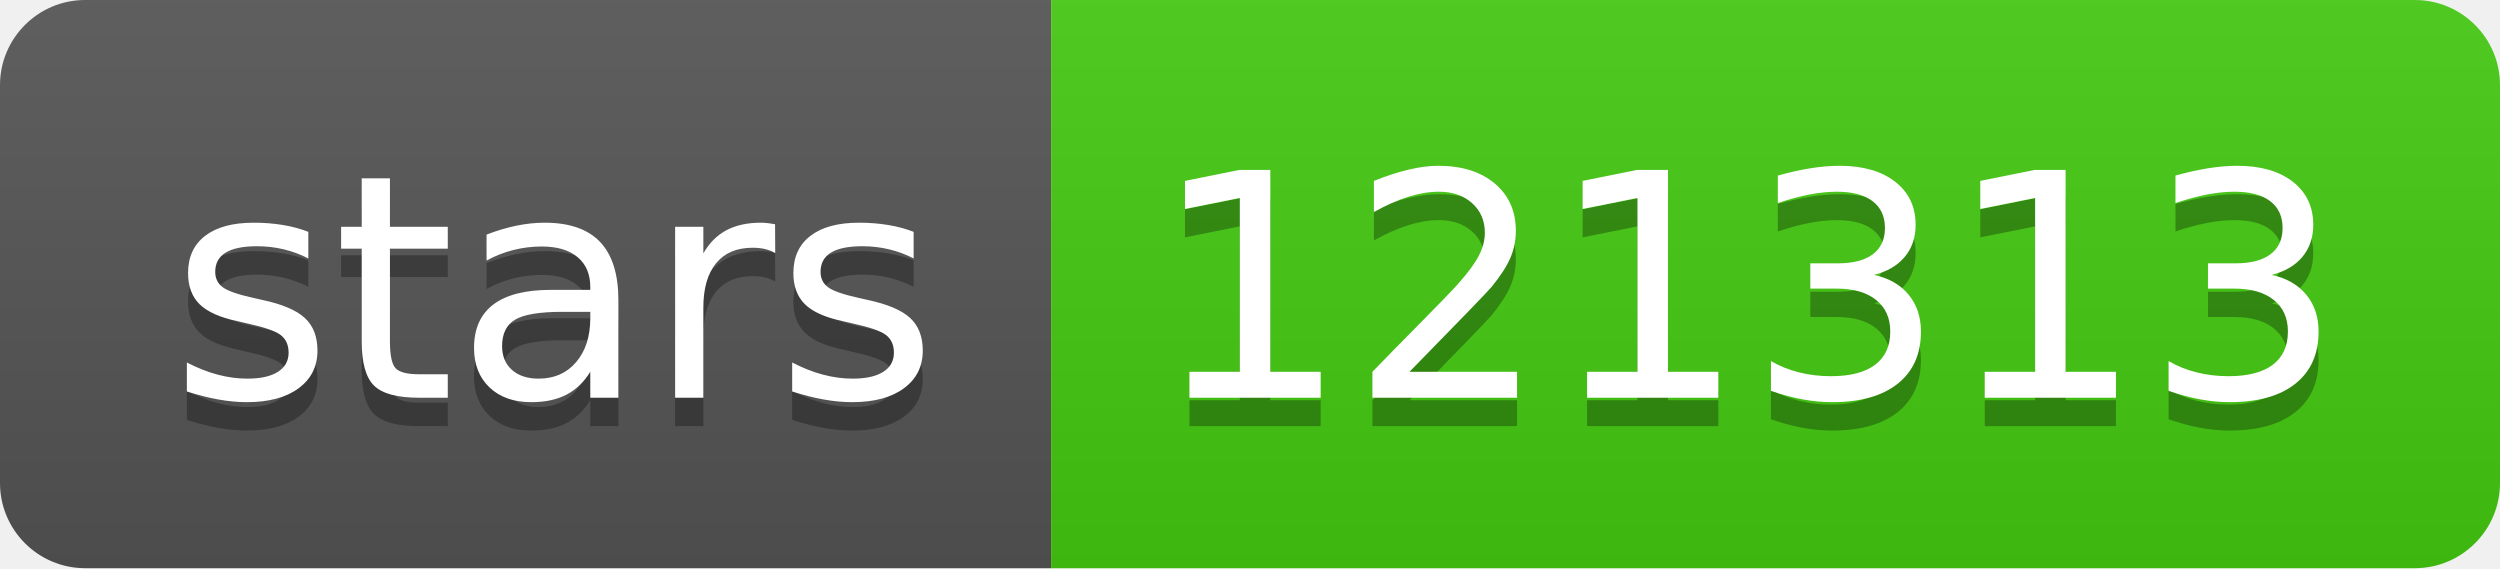
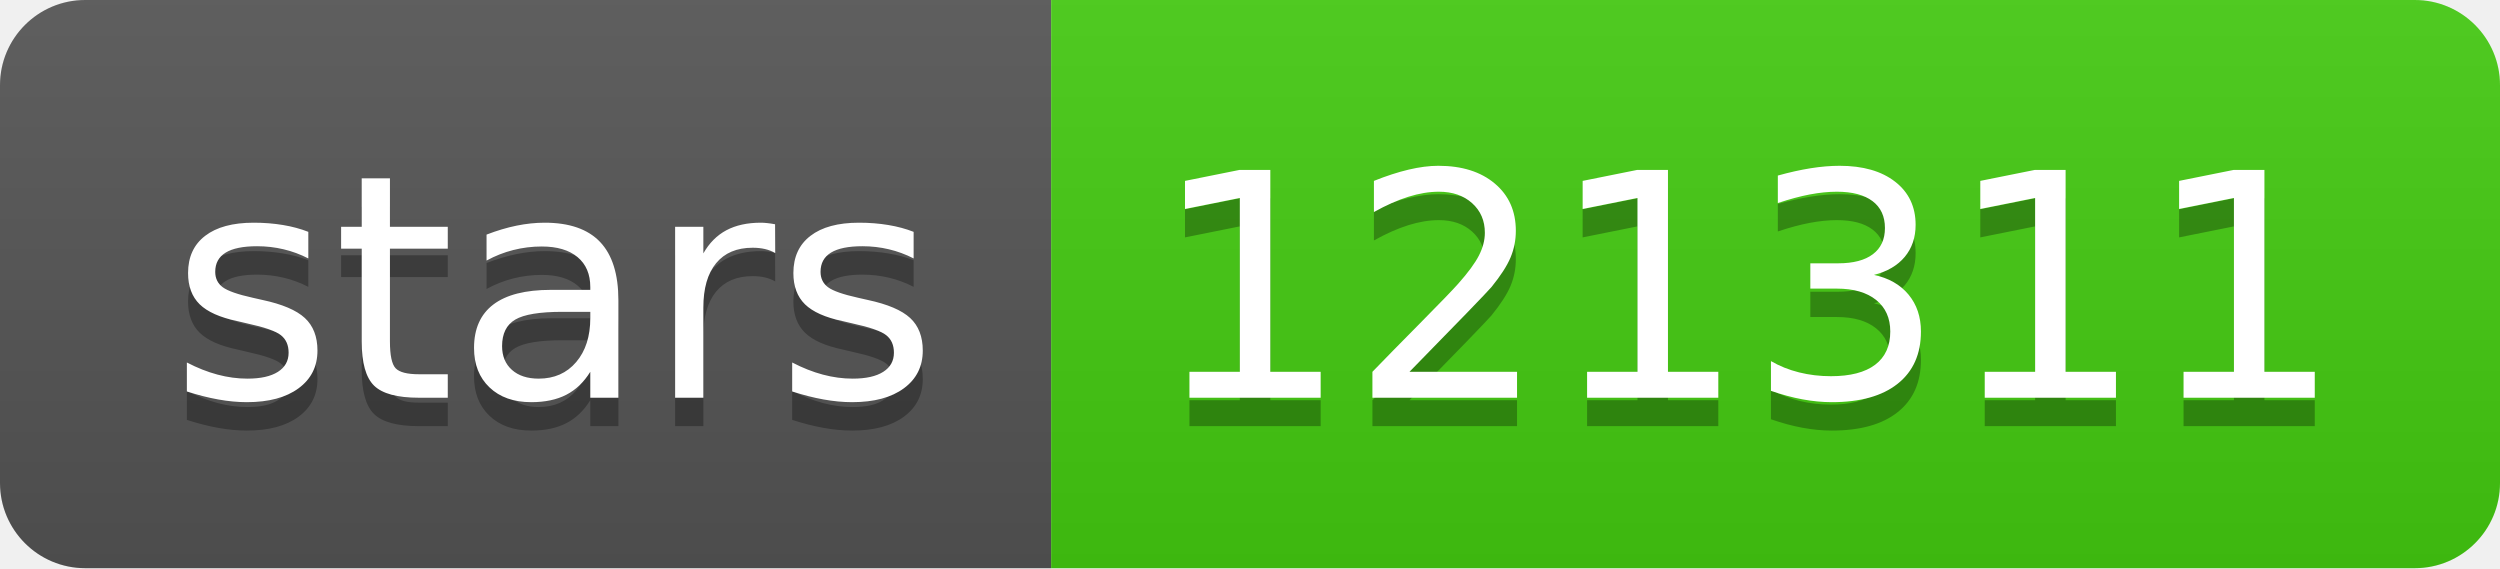
- <svg xmlns="http://www.w3.org/2000/svg" width="88" height="20" role="img" aria-label="stars: 121313">
+ <svg xmlns="http://www.w3.org/2000/svg" width="88" height="20" role="img" aria-label="stars: 121311">
  <linearGradient id="s" x2="0" y2="100%">
    <stop offset="0" stop-color="#bbb" stop-opacity=".1" />
    <stop offset="1" stop-opacity=".1" />
  </linearGradient>
  <clipPath id="r">
    <rect width="88" height="20" rx="3" fill="#fff" />
  </clipPath>
  <g clip-path="url(#r)">
    <rect width="37" height="20" fill="#555" />
    <rect x="37" width="51" height="20" fill="#4c1" />
    <rect width="88" height="20" fill="url(#s)" />
  </g>
  <g fill="#fff" text-anchor="middle" font-family="Verdana,Geneva,DejaVu Sans,sans-serif" text-rendering="geometricPrecision" font-size="110">
    <text aria-hidden="true" x="195" y="150" fill="#010101" fill-opacity=".3" transform="scale(.1)" textLength="270">stars</text>
    <text x="195" y="140" transform="scale(.1)" fill="#fff" textLength="270">stars</text>
-     <text aria-hidden="true" x="615" y="150" fill="#010101" fill-opacity=".3" transform="scale(.1)" textLength="410">121313</text>
-     <text x="615" y="140" transform="scale(.1)" fill="#fff" textLength="410">121313</text>
+     <text aria-hidden="true" x="615" y="150" fill="#010101" fill-opacity=".3" transform="scale(.1)" textLength="410">121311</text>
+     <text x="615" y="140" transform="scale(.1)" fill="#fff" textLength="410">121311</text>
  </g>
</svg>
